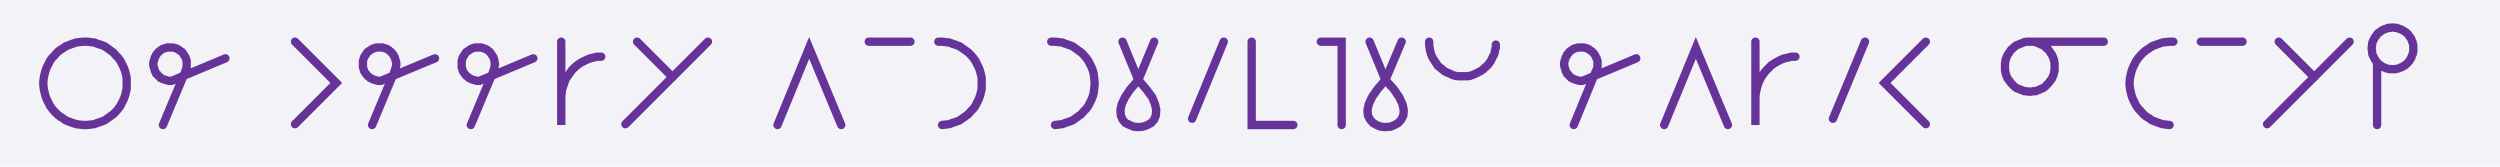
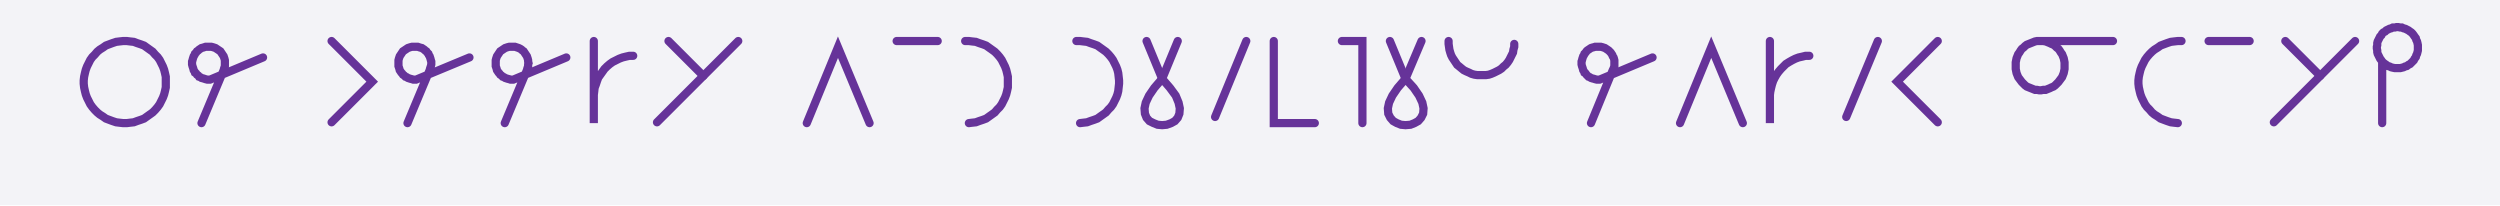
- <svg xmlns="http://www.w3.org/2000/svg" width="600" height="40" style="fill:none; stroke-linecap:round;">
+ <svg xmlns="http://www.w3.org/2000/svg" width="609.212" height="50.0" style="fill:none; stroke-linecap:round;">
  <rect width="100%" height="100%" fill="#F3F3F7" />
-   <path stroke="#663399" stroke-width="2" d="M 300,20" />
-   <path stroke="#663399" stroke-width="2" d="M 20,30 20.9,30 21.7,29.9 22.6,29.8 23.4,29.5 24.3,29.2 25.1,28.9 25.8,28.4 26.5,27.9 27.2,27.4 27.8,26.8 28.4,26.1 28.9,25.4 29.3,24.6 29.7,23.8 30,23 30.2,22.2 30.4,21.3 30.4,20.4 30.4,19.6 30.4,18.7 30.2,17.8 30,17 29.7,16.2 29.3,15.4 28.9,14.6 28.4,13.9 27.8,13.3 27.2,12.6 26.5,12.1 25.8,11.6 25.1,11.1 24.3,10.8 23.4,10.5 22.6,10.2 21.7,10.1 20.9,10 20,10 19.1,10.1 18.3,10.2 17.4,10.5 16.6,10.8 15.8,11.1 15.1,11.6 14.3,12.1 13.7,12.6 13.1,13.3 12.5,13.9 12,14.6 11.6,15.4 11.2,16.2 10.9,17 10.7,17.8 10.5,18.7 10.4,19.6 10.4,20.4 10.5,21.3 10.7,22.2 10.9,23 11.2,23.8 11.6,24.6 12,25.4 12.5,26.1 13.1,26.8 13.7,27.4 14.3,27.9 15.1,28.4 15.8,28.9 16.6,29.2 17.4,29.5 18.3,29.8 19.1,29.9 20,30" />
-   <path stroke="#663399" stroke-width="2" d="M 37.1,30" />
-   <path stroke="#663399" stroke-width="2" d="M 39.1,30 44.5,17.1 44.6,16.7 44.7,16.4 44.8,16.1 44.8,15.7 44.8,15.4 44.8,15 44.8,14.7 44.7,14.3 44.6,14 44.5,13.7 44.3,13.4 44.1,13.1 43.9,12.8 43.7,12.5 43.4,12.3 43.1,12.1 42.8,11.9 42.5,11.7 42.2,11.6 41.9,11.5 41.5,11.4 41.2,11.4 40.8,11.4 40.5,11.4 40.1,11.4 39.8,11.5 39.5,11.6 39.1,11.7 38.8,11.9 38.5,12.1 38.3,12.3 38,12.5 37.8,12.8 37.5,13.1 37.4,13.4 37.2,13.7 37.1,14 37,14.3 36.9,14.7 36.8,15 36.8,15.4 36.8,15.7 36.9,16.1 37,16.4 37.1,16.7 37.2,17.1 37.4,17.4 37.5,17.7 37.8,17.9 38,18.2 38.3,18.4 38.5,18.7 38.8,18.8 39.1,19 39.5,19.1 39.8,19.2 40.1,19.3 40.5,19.4 40.8,19.4 41.2,19.4 54.1,14" />
-   <path stroke="#663399" stroke-width="2" d="M 60.8,30" />
-   <path stroke="#663399" stroke-width="2" d="M 70.8,30" />
-   <path stroke="#663399" stroke-width="2" d="M 70.8,10 80.7,19.9 70.8,29.8" />
-   <path stroke="#663399" stroke-width="2" d="M 87.3,30" />
-   <path stroke="#663399" stroke-width="2" d="M 89.3,30 94.7,17.1 94.8,16.7 94.9,16.4 95,16.1 95.1,15.7 95.1,15.4 95.1,15 95,14.7 94.9,14.3 94.8,14 94.7,13.7 94.5,13.4 94.4,13.1 94.1,12.8 93.9,12.5 93.6,12.3 93.4,12.1 93.1,11.9 92.8,11.7 92.4,11.6 92.1,11.5 91.8,11.4 91.4,11.4 91.1,11.4 90.7,11.4 90.4,11.4 90,11.5 89.7,11.6 89.4,11.7 89.1,11.9 88.8,12.1 88.5,12.3 88.2,12.5 88,12.8 87.8,13.1 87.6,13.4 87.4,13.7 87.3,14 87.2,14.3 87.1,14.7 87.1,15 87.1,15.4 87.1,15.7 87.1,16.1 87.2,16.4 87.3,16.7 87.4,17.1 87.6,17.4 87.8,17.7 88,17.9 88.2,18.2 88.5,18.4 88.8,18.7 89.1,18.8 89.4,19 89.7,19.1 90,19.2 90.4,19.3 90.7,19.4 91.1,19.4 91.4,19.4 104.4,14" />
-   <path stroke="#663399" stroke-width="2" d="M 111,30" />
-   <path stroke="#663399" stroke-width="2" d="M 113,30 118.4,17.1 118.5,16.7 118.6,16.4 118.7,16.1 118.7,15.7 118.8,15.4 118.7,15 118.7,14.7 118.6,14.3 118.5,14 118.4,13.7 118.2,13.4 118,13.1 117.8,12.8 117.6,12.5 117.3,12.3 117.1,12.1 116.8,11.9 116.4,11.7 116.1,11.6 115.8,11.5 115.5,11.4 115.1,11.4 114.8,11.4 114.4,11.4 114.1,11.4 113.7,11.5 113.4,11.6 113.1,11.7 112.8,11.9 112.5,12.1 112.2,12.3 111.9,12.5 111.7,12.8 111.5,13.1 111.3,13.4 111.1,13.7 111,14 110.9,14.3 110.8,14.7 110.8,15 110.8,15.4 110.8,15.7 110.8,16.1 110.9,16.4 111,16.7 111.1,17.1 111.3,17.4 111.5,17.7 111.7,17.9 111.9,18.2 112.2,18.4 112.5,18.7 112.8,18.8 113.1,19 113.4,19.1 113.7,19.2 114.1,19.3 114.4,19.4 114.8,19.4 115.1,19.4 128,14" />
-   <path stroke="#663399" stroke-width="2" d="M 134.7,30" />
-   <path stroke="#663399" stroke-width="2" d="M 134.7,10 134.7,30 134.7,24 134.7,23.1 134.8,22.3 134.9,21.4 135.2,20.6 135.5,19.7 135.8,18.9 136.3,18.2 136.8,17.5 137.3,16.8 137.9,16.2 138.6,15.6 139.3,15.1 140.1,14.7 140.9,14.3 141.7,14 142.5,13.8 143.4,13.6 144.3,13.6" />
-   <path stroke="#663399" stroke-width="2" d="M 150.9,30" />
-   <path stroke="#663399" stroke-width="2" d="M 152.9,10 161.4,18.5" />
-   <path stroke="#663399" stroke-width="2" d="M 169.9,10 150.1,29.8" />
-   <path stroke="#663399" stroke-width="2" d="M 176.6,30" />
-   <path stroke="#663399" stroke-width="2" d="M 186.6,30" />
-   <path stroke="#663399" stroke-width="2" d="M 186.6,30 194.2,11.5 201.9,30" />
-   <path stroke="#663399" stroke-width="2" d="M 208.5,30" />
-   <path stroke="#663399" stroke-width="2" d="M 208.5,10 218.5,10" />
-   <path stroke="#663399" stroke-width="2" d="M 225.2,30" />
-   <path stroke="#663399" stroke-width="2" d="M 225.2,10 226.1,10 226.9,10.1 227.8,10.2 228.6,10.5 229.5,10.8 230.3,11.1 231,11.6 231.7,12.1 232.4,12.6 233,13.2 233.6,13.9 234.1,14.6 234.5,15.4 234.9,16.2 235.2,17 235.4,17.8 235.6,18.7 235.6,19.6 235.6,20.4 235.6,21.3 235.4,22.2 235.2,23 234.9,23.8 234.5,24.6 234.1,25.4 233.6,26.1 233,26.7 232.4,27.4 231.7,27.9 231,28.4 230.3,28.9 229.5,29.2 228.6,29.5 227.8,29.8 226.9,29.9 226.1,30" />
-   <path stroke="#663399" stroke-width="2" d="M 242.3,30" />
-   <path stroke="#663399" stroke-width="2" d="M 252.3,30" />
-   <path stroke="#663399" stroke-width="2" d="M 252.3,10 253.2,10 254,10.1 254.9,10.2 255.7,10.5 256.6,10.8 257.4,11.1 258.1,11.6 258.8,12.1 259.5,12.6 260.1,13.2 260.7,13.9 261.2,14.6 261.6,15.4 262,16.2 262.3,17 262.5,17.8 262.6,18.7 262.7,19.6 262.7,20.4 262.6,21.3 262.5,22.2 262.3,23 262,23.8 261.6,24.6 261.2,25.4 260.7,26.1 260.1,26.7 259.5,27.4 258.8,27.9 258.1,28.4 257.4,28.9 256.6,29.2 255.7,29.5 254.9,29.8 254,29.9 253.2,30" />
-   <path stroke="#663399" stroke-width="2" d="M 269.4,30" />
-   <path stroke="#663399" stroke-width="2" d="M 269.4,10 273.2,19.2" />
-   <path stroke="#663399" stroke-width="2" d="M 273.2,19.2 275.1,21.4 276.5,23.3 277.2,25 277.5,26.4 277.4,27.7 277,28.7 276.3,29.5 275.4,30 274.3,30.4 273.2,30.5 272.1,30.4 271.1,30 270.1,29.5 269.4,28.7 269,27.7 268.9,26.4 269.2,25 270,23.3 271.3,21.4 273.2,19.2 277,10" />
-   <path stroke="#663399" stroke-width="2" d="M 283.7,30" />
-   <path stroke="#663399" stroke-width="2" d="M 293.7,10 286.1,28.5" />
-   <path stroke="#663399" stroke-width="2" d="M 300.4,30" />
-   <path stroke="#663399" stroke-width="2" d="M 300.4,10 300.4,30 310.4,30" />
-   <path stroke="#663399" stroke-width="2" d="M 317,30" />
-   <path stroke="#663399" stroke-width="2" d="M 317,10 322,10 322,30" />
-   <path stroke="#663399" stroke-width="2" d="M 328.7,30" />
-   <path stroke="#663399" stroke-width="2" d="M 328.7,10 332.5,19.2" />
-   <path stroke="#663399" stroke-width="2" d="M 332.5,19.2 334.5,21.4 335.8,23.3 336.6,25 336.9,26.4 336.8,27.7 336.3,28.7 335.6,29.5 334.7,30 333.7,30.4 332.5,30.5 331.4,30.4 330.4,30 329.5,29.5 328.8,28.7 328.3,27.7 328.2,26.4 328.5,25 329.3,23.3 330.6,21.4 332.5,19.2 336.4,10" />
-   <path stroke="#663399" stroke-width="2" d="M 343,30" />
-   <path stroke="#663399" stroke-width="2" d="M 343,10 343,10.7 343.1,11.4 343.2,12.1 343.4,12.8 343.6,13.4 343.9,14 344.3,14.6 344.7,15.2 345.1,15.8 345.6,16.2 346.2,16.7 346.7,17.1 347.3,17.4 348,17.7 348.6,18 349.3,18.2 350,18.3 350.7,18.3 351.4,18.3 352.1,18.3 352.8,18.2 353.4,18 354.1,17.7 354.7,17.4 355.3,17.1 355.9,16.7 356.4,16.2 356.9,15.8 357.4,15.2 357.8,14.6 358.1,14 358.4,13.4 358.7,12.8 358.8,12.1 359,11.4 359,10.7" />
-   <path stroke="#663399" stroke-width="2" d="M 365.7,30" />
-   <path stroke="#663399" stroke-width="2" d="M 375.7,30" />
-   <path stroke="#663399" stroke-width="2" d="M 377.7,30 383,17.1 383.2,16.7 383.3,16.4 383.4,16.1 383.4,15.7 383.4,15.4 383.4,15 383.4,14.7 383.3,14.3 383.2,14 383,13.7 382.9,13.4 382.7,13.1 382.5,12.8 382.2,12.5 382,12.3 381.7,12.1 381.4,11.9 381.1,11.7 380.8,11.6 380.5,11.5 380.1,11.4 379.8,11.4 379.4,11.4 379.1,11.4 378.7,11.4 378.4,11.5 378,11.6 377.7,11.7 377.4,11.9 377.1,12.1 376.8,12.3 376.6,12.5 376.4,12.8 376.1,13.1 376,13.4 375.8,13.7 375.7,14 375.6,14.3 375.5,14.7 375.4,15 375.4,15.4 375.4,15.7 375.5,16.1 375.6,16.4 375.7,16.7 375.8,17.1 376,17.4 376.1,17.7 376.4,17.9 376.6,18.2 376.8,18.4 377.1,18.7 377.4,18.8 377.7,19 378,19.1 378.4,19.2 378.7,19.3 379.1,19.4 379.4,19.4 379.8,19.4 392.7,14" />
-   <path stroke="#663399" stroke-width="2" d="M 399.4,30" />
-   <path stroke="#663399" stroke-width="2" d="M 399.4,30 407,11.5 414.7,30" />
-   <path stroke="#663399" stroke-width="2" d="M 421.3,30" />
-   <path stroke="#663399" stroke-width="2" d="M 421.3,10 421.3,30 421.3,24 421.3,23.1 421.4,22.3 421.6,21.4 421.8,20.6 422.1,19.7 422.5,18.9 422.9,18.2 423.4,17.5 424,16.8 424.6,16.2 425.2,15.6 426,15.1 426.7,14.7 427.5,14.3 428.3,14 429.2,13.8 430,13.6 430.9,13.6" />
-   <path stroke="#663399" stroke-width="2" d="M 437.6,30" />
-   <path stroke="#663399" stroke-width="2" d="M 447.6,10 439.9,28.5" />
-   <path stroke="#663399" stroke-width="2" d="M 454.2,30" />
-   <path stroke="#663399" stroke-width="2" d="M 462.2,10 452.3,19.9 462.2,29.8" />
-   <path stroke="#663399" stroke-width="2" d="M 468.9,30" />
-   <path stroke="#663399" stroke-width="2" d="M 478.9,30" />
-   <path stroke="#663399" stroke-width="2" d="M 486.9,10 487.4,10 487.9,10 488.5,10.1 489,10.3 489.5,10.5 489.9,10.7 490.4,10.9 490.8,11.2 491.2,11.6 491.6,11.9 491.9,12.3 492.2,12.8 492.5,13.2 492.7,13.7 492.9,14.2 493,14.7 493.1,15.2 493.1,15.7 493.1,16.3 493.1,16.8 493,17.3 492.9,17.8 492.7,18.3 492.5,18.8 492.2,19.2 491.9,19.6 491.6,20 491.2,20.4 490.8,20.8 490.4,21.1 489.9,21.3 489.5,21.5 489,21.7 488.5,21.9 487.9,21.9 487.4,22 486.9,22 486.4,21.9 485.9,21.9 485.4,21.7 484.9,21.5 484.4,21.3 483.9,21.1 483.5,20.8 483.1,20.4 482.7,20 482.4,19.6 482.1,19.2 481.8,18.8 481.6,18.3 481.4,17.8 481.3,17.3 481.2,16.8 481.2,16.3 481.2,15.7 481.2,15.2 481.3,14.7 481.4,14.2 481.6,13.7 481.8,13.2 482.1,12.8 482.4,12.3 482.7,11.9 483.1,11.6 483.5,11.2 483.9,10.9 484.4,10.7 484.9,10.5 485.4,10.3 485.9,10.1 486.4,10 486.9,10 504.9,10" />
-   <path stroke="#663399" stroke-width="2" d="M 511.6,30" />
-   <path stroke="#663399" stroke-width="2" d="M 521.6,10 520.7,10 519.8,10.1 519,10.2 518.1,10.5 517.3,10.8 516.5,11.1 515.8,11.6 515,12.1 514.4,12.6 513.8,13.2 513.2,13.9 512.7,14.6 512.3,15.4 511.9,16.2 511.6,17 511.4,17.8 511.2,18.7 511.1,19.6 511.1,20.4 511.2,21.3 511.4,22.2 511.6,23 511.9,23.8 512.3,24.6 512.7,25.4 513.2,26.1 513.8,26.7 514.4,27.4 515,27.9 515.8,28.4 516.5,28.9 517.3,29.2 518.1,29.5 519,29.8 519.8,29.9 520.7,30" />
-   <path stroke="#663399" stroke-width="2" d="M 528.2,30" />
-   <path stroke="#663399" stroke-width="2" d="M 528.2,10 538.2,10" />
-   <path stroke="#663399" stroke-width="2" d="M 544.9,30" />
-   <path stroke="#663399" stroke-width="2" d="M 546.9,10 555.4,18.5" />
-   <path stroke="#663399" stroke-width="2" d="M 563.9,10 544.1,29.8" />
-   <path stroke="#663399" stroke-width="2" d="M 570.5,30" />
-   <path stroke="#663399" stroke-width="2" d="M 570.5,15 570.8,15.3 571.2,15.6 571.5,15.8 571.9,16.1 572.3,16.2 572.7,16.4 573.1,16.5 573.6,16.6 574,16.6 574.4,16.6 574.9,16.6 575.3,16.5 575.7,16.4 576.1,16.2 576.5,16.1 576.9,15.8 577.3,15.6 577.6,15.3 577.9,15 578.2,14.7 578.4,14.3 578.7,13.9 578.8,13.5 579,13.1 579.1,12.7 579.2,12.3 579.2,11.8 579.2,11.4 579.2,11 579.1,10.5 579,10.1 578.8,9.7 578.7,9.3 578.4,8.9 578.2,8.6 577.9,8.2 577.6,7.9 577.3,7.7 576.9,7.4 576.5,7.2 576.1,7 575.7,6.9 575.3,6.7 574.9,6.7 574.4,6.6 574,6.6 573.6,6.7 573.1,6.7 572.7,6.9 572.3,7 571.9,7.2 571.5,7.4 571.2,7.7 570.8,7.9 570.5,8.2 570.3,8.6 570,8.9 569.8,9.3 569.6,9.7 569.4,10.1 569.3,10.5 569.3,11 569.2,11.4 569.2,11.8 569.3,12.3 569.3,12.7 569.4,13.1 569.6,13.5 569.8,13.9 570,14.3 570.3,14.7 570.5,15 570.5,30" />
-   <path stroke="#663399" stroke-width="2" d="M 585.9,30" />
+   <path stroke="#663399" stroke-width="2" d="M 300,50" />
+   <path stroke="#663399" stroke-width="2" d="M 30,30 30.9,30 31.7,29.9 32.6,29.8 33.4,29.5 34.3,29.2 35.1,28.9 35.8,28.4 36.5,27.9 37.2,27.4 37.8,26.8 38.4,26.1 38.9,25.4 39.3,24.6 39.7,23.8 40,23 40.2,22.2 40.4,21.3 40.4,20.4 40.4,19.6 40.4,18.7 40.2,17.8 40,17 39.7,16.2 39.3,15.4 38.9,14.6 38.4,13.9 37.8,13.3 37.2,12.6 36.5,12.1 35.8,11.6 35.1,11.1 34.3,10.8 33.4,10.5 32.6,10.2 31.7,10.1 30.9,10 30,10 29.1,10.1 28.3,10.2 27.4,10.5 26.6,10.8 25.8,11.1 25.1,11.6 24.3,12.1 23.7,12.6 23.1,13.3 22.5,13.9 22,14.6 21.6,15.4 21.2,16.2 20.9,17 20.7,17.8 20.5,18.7 20.4,19.6 20.4,20.4 20.5,21.3 20.7,22.2 20.9,23 21.2,23.8 21.6,24.6 22,25.4 22.5,26.1 23.1,26.8 23.7,27.4 24.3,27.9 25.1,28.4 25.8,28.9 26.6,29.2 27.4,29.5 28.3,29.8 29.1,29.9 30,30" />
+   <path stroke="#663399" stroke-width="2" d="M 47.1,70" />
+   <path stroke="#663399" stroke-width="2" d="M 49.1,30 54.5,17.1 54.6,16.7 54.7,16.4 54.8,16.1 54.8,15.7 54.8,15.4 54.8,15 54.8,14.7 54.7,14.3 54.6,14 54.5,13.7 54.3,13.4 54.1,13.1 53.9,12.8 53.7,12.5 53.4,12.3 53.1,12.1 52.8,11.9 52.5,11.7 52.2,11.6 51.9,11.5 51.5,11.4 51.2,11.4 50.8,11.4 50.5,11.4 50.1,11.4 49.8,11.5 49.5,11.6 49.1,11.7 48.8,11.9 48.5,12.1 48.3,12.3 48,12.5 47.8,12.8 47.5,13.1 47.4,13.4 47.2,13.7 47.1,14 47,14.3 46.9,14.7 46.8,15 46.8,15.4 46.8,15.7 46.9,16.1 47,16.4 47.1,16.7 47.2,17.1 47.4,17.4 47.5,17.7 47.8,17.9 48,18.2 48.3,18.4 48.5,18.7 48.8,18.8 49.1,19 49.5,19.1 49.8,19.2 50.1,19.3 50.5,19.4 50.8,19.4 51.2,19.4 64.1,14" />
+   <path stroke="#663399" stroke-width="2" d="M 70.8,70" />
+   <path stroke="#663399" stroke-width="2" d="M 80.8,70" />
+   <path stroke="#663399" stroke-width="2" d="M 80.8,10 90.7,19.9 80.8,29.8" />
+   <path stroke="#663399" stroke-width="2" d="M 97.3,70" />
+   <path stroke="#663399" stroke-width="2" d="M 99.3,30 104.7,17.1 104.8,16.7 104.9,16.4 105,16.1 105.1,15.7 105.1,15.4 105.1,15 105,14.7 104.9,14.3 104.8,14 104.7,13.7 104.5,13.4 104.4,13.1 104.1,12.8 103.9,12.5 103.6,12.3 103.4,12.1 103.1,11.9 102.8,11.7 102.4,11.6 102.1,11.5 101.8,11.4 101.4,11.4 101.1,11.4 100.7,11.4 100.4,11.4 100,11.5 99.7,11.6 99.4,11.7 99.1,11.9 98.8,12.1 98.5,12.3 98.2,12.5 98,12.8 97.8,13.1 97.6,13.4 97.4,13.7 97.3,14 97.2,14.3 97.1,14.7 97.1,15 97.1,15.4 97.1,15.7 97.1,16.1 97.2,16.4 97.3,16.7 97.4,17.1 97.6,17.4 97.8,17.7 98,17.9 98.2,18.2 98.5,18.4 98.8,18.7 99.1,18.8 99.4,19 99.7,19.1 100,19.2 100.4,19.3 100.7,19.4 101.1,19.4 101.4,19.4 114.4,14" />
+   <path stroke="#663399" stroke-width="2" d="M 121,70" />
+   <path stroke="#663399" stroke-width="2" d="M 123,30 128.4,17.1 128.5,16.7 128.6,16.4 128.7,16.1 128.7,15.7 128.8,15.4 128.7,15 128.7,14.7 128.6,14.3 128.5,14 128.4,13.7 128.2,13.4 128,13.1 127.8,12.8 127.6,12.5 127.3,12.3 127.1,12.1 126.8,11.9 126.4,11.7 126.1,11.6 125.8,11.5 125.5,11.4 125.1,11.4 124.8,11.4 124.4,11.4 124.1,11.4 123.7,11.5 123.4,11.6 123.1,11.7 122.8,11.9 122.5,12.1 122.2,12.3 121.9,12.5 121.7,12.8 121.5,13.1 121.3,13.4 121.1,13.7 121,14 120.9,14.3 120.8,14.7 120.8,15 120.8,15.4 120.8,15.7 120.8,16.1 120.9,16.4 121,16.7 121.1,17.1 121.3,17.4 121.5,17.7 121.7,17.9 121.9,18.2 122.2,18.4 122.5,18.7 122.8,18.8 123.1,19 123.4,19.1 123.7,19.2 124.1,19.3 124.4,19.4 124.8,19.4 125.1,19.4 138,14" />
+   <path stroke="#663399" stroke-width="2" d="M 144.7,70" />
+   <path stroke="#663399" stroke-width="2" d="M 144.7,10 144.7,30 144.7,24 144.7,23.1 144.8,22.3 144.9,21.4 145.2,20.6 145.5,19.7 145.8,18.9 146.3,18.2 146.8,17.5 147.3,16.8 147.9,16.2 148.6,15.6 149.3,15.1 150.1,14.7 150.9,14.3 151.7,14 152.5,13.8 153.4,13.6 154.3,13.6" />
+   <path stroke="#663399" stroke-width="2" d="M 160.9,70" />
+   <path stroke="#663399" stroke-width="2" d="M 162.9,10 171.4,18.5" />
+   <path stroke="#663399" stroke-width="2" d="M 179.9,10 160.1,29.8" />
+   <path stroke="#663399" stroke-width="2" d="M 186.6,70" />
+   <path stroke="#663399" stroke-width="2" d="M 196.6,70" />
+   <path stroke="#663399" stroke-width="2" d="M 196.6,30 204.2,11.5 211.9,30" />
+   <path stroke="#663399" stroke-width="2" d="M 218.5,70" />
+   <path stroke="#663399" stroke-width="2" d="M 218.5,10 228.5,10" />
+   <path stroke="#663399" stroke-width="2" d="M 235.2,70" />
+   <path stroke="#663399" stroke-width="2" d="M 235.2,10 236.1,10 236.9,10.1 237.8,10.2 238.6,10.5 239.5,10.8 240.3,11.1 241,11.6 241.7,12.1 242.4,12.6 243,13.2 243.6,13.9 244.1,14.6 244.5,15.4 244.9,16.2 245.2,17 245.4,17.8 245.6,18.7 245.6,19.6 245.6,20.4 245.6,21.3 245.4,22.2 245.2,23 244.9,23.8 244.5,24.6 244.1,25.4 243.6,26.1 243,26.7 242.4,27.4 241.7,27.9 241,28.4 240.3,28.9 239.5,29.2 238.6,29.5 237.8,29.8 236.9,29.9 236.1,30" />
+   <path stroke="#663399" stroke-width="2" d="M 252.3,70" />
+   <path stroke="#663399" stroke-width="2" d="M 262.3,70" />
+   <path stroke="#663399" stroke-width="2" d="M 262.3,10 263.2,10 264,10.1 264.9,10.2 265.7,10.5 266.6,10.8 267.4,11.1 268.1,11.6 268.8,12.1 269.5,12.6 270.1,13.2 270.7,13.9 271.2,14.6 271.6,15.4 272,16.2 272.3,17 272.5,17.8 272.6,18.7 272.7,19.6 272.7,20.4 272.6,21.3 272.5,22.2 272.3,23 272,23.8 271.6,24.6 271.2,25.4 270.7,26.1 270.1,26.7 269.5,27.4 268.8,27.9 268.1,28.4 267.4,28.9 266.6,29.2 265.7,29.5 264.9,29.8 264,29.9 263.2,30" />
+   <path stroke="#663399" stroke-width="2" d="M 279.4,70" />
+   <path stroke="#663399" stroke-width="2" d="M 279.4,10 283.2,19.2" />
+   <path stroke="#663399" stroke-width="2" d="M 283.2,19.2 285.1,21.4 286.5,23.3 287.2,25 287.5,26.4 287.4,27.7 287,28.7 286.3,29.5 285.4,30 284.3,30.4 283.2,30.5 282.1,30.4 281.1,30 280.1,29.5 279.4,28.7 279,27.7 278.9,26.4 279.2,25 280,23.3 281.3,21.4 283.2,19.2 287,10" />
+   <path stroke="#663399" stroke-width="2" d="M 293.7,70" />
+   <path stroke="#663399" stroke-width="2" d="M 303.7,10 296.1,28.5" />
+   <path stroke="#663399" stroke-width="2" d="M 310.4,70" />
+   <path stroke="#663399" stroke-width="2" d="M 310.4,10 310.4,30 320.4,30" />
+   <path stroke="#663399" stroke-width="2" d="M 327,70" />
+   <path stroke="#663399" stroke-width="2" d="M 327,10 332,10 332,30" />
+   <path stroke="#663399" stroke-width="2" d="M 338.7,70" />
+   <path stroke="#663399" stroke-width="2" d="M 338.7,10 342.5,19.2" />
+   <path stroke="#663399" stroke-width="2" d="M 342.5,19.2 344.5,21.4 345.8,23.3 346.6,25 346.9,26.4 346.8,27.7 346.3,28.7 345.6,29.5 344.7,30 343.7,30.4 342.5,30.5 341.4,30.4 340.4,30 339.5,29.5 338.8,28.7 338.3,27.7 338.2,26.4 338.5,25 339.3,23.3 340.6,21.4 342.5,19.2 346.4,10" />
+   <path stroke="#663399" stroke-width="2" d="M 353,70" />
+   <path stroke="#663399" stroke-width="2" d="M 353,10 353,10.7 353.1,11.4 353.2,12.1 353.4,12.8 353.6,13.4 353.9,14 354.3,14.6 354.7,15.2 355.1,15.8 355.6,16.2 356.2,16.7 356.7,17.1 357.3,17.4 358,17.7 358.6,18 359.3,18.2 360,18.3 360.7,18.3 361.4,18.3 362.1,18.3 362.8,18.2 363.4,18 364.1,17.7 364.7,17.4 365.3,17.1 365.9,16.7 366.4,16.2 366.9,15.8 367.4,15.2 367.8,14.6 368.1,14 368.4,13.4 368.7,12.8 368.8,12.1 369,11.4 369,10.7" />
+   <path stroke="#663399" stroke-width="2" d="M 375.7,70" />
+   <path stroke="#663399" stroke-width="2" d="M 385.7,70" />
+   <path stroke="#663399" stroke-width="2" d="M 387.7,30 393,17.1 393.2,16.7 393.3,16.4 393.4,16.1 393.4,15.7 393.4,15.4 393.4,15 393.4,14.7 393.3,14.3 393.2,14 393,13.7 392.9,13.4 392.7,13.1 392.5,12.8 392.2,12.5 392,12.3 391.7,12.1 391.4,11.9 391.1,11.7 390.8,11.6 390.5,11.5 390.1,11.4 389.8,11.4 389.4,11.4 389.1,11.4 388.7,11.4 388.4,11.5 388,11.6 387.7,11.7 387.4,11.9 387.1,12.1 386.8,12.3 386.6,12.5 386.4,12.8 386.1,13.1 386,13.4 385.8,13.7 385.7,14 385.6,14.3 385.5,14.7 385.4,15 385.4,15.4 385.4,15.7 385.5,16.1 385.6,16.4 385.7,16.7 385.8,17.1 386,17.4 386.1,17.7 386.4,17.9 386.6,18.2 386.8,18.4 387.1,18.7 387.4,18.8 387.7,19 388,19.1 388.4,19.2 388.7,19.3 389.1,19.4 389.4,19.4 389.8,19.4 402.7,14" />
+   <path stroke="#663399" stroke-width="2" d="M 409.4,70" />
+   <path stroke="#663399" stroke-width="2" d="M 409.4,30 417,11.5 424.7,30" />
+   <path stroke="#663399" stroke-width="2" d="M 431.3,70" />
+   <path stroke="#663399" stroke-width="2" d="M 431.3,10 431.3,30 431.3,24 431.3,23.1 431.4,22.3 431.6,21.4 431.8,20.6 432.1,19.7 432.5,18.9 432.9,18.2 433.4,17.5 434,16.8 434.6,16.2 435.2,15.6 436,15.1 436.7,14.7 437.5,14.3 438.3,14 439.2,13.8 440,13.6 440.9,13.6" />
+   <path stroke="#663399" stroke-width="2" d="M 447.6,70" />
+   <path stroke="#663399" stroke-width="2" d="M 457.6,10 449.9,28.5" />
+   <path stroke="#663399" stroke-width="2" d="M 464.2,70" />
+   <path stroke="#663399" stroke-width="2" d="M 472.2,10 462.3,19.9 472.2,29.8" />
+   <path stroke="#663399" stroke-width="2" d="M 478.9,70" />
+   <path stroke="#663399" stroke-width="2" d="M 488.9,70" />
+   <path stroke="#663399" stroke-width="2" d="M 496.9,10 497.4,10 497.9,10 498.5,10.1 499,10.3 499.5,10.5 499.9,10.7 500.4,10.9 500.8,11.2 501.2,11.6 501.6,11.9 501.9,12.3 502.2,12.8 502.5,13.2 502.7,13.7 502.9,14.2 503,14.7 503.1,15.2 503.1,15.7 503.1,16.3 503.1,16.8 503,17.3 502.9,17.8 502.7,18.3 502.5,18.8 502.2,19.2 501.9,19.6 501.6,20 501.2,20.4 500.8,20.8 500.4,21.1 499.9,21.3 499.5,21.5 499,21.7 498.5,21.9 497.9,21.9 497.4,22 496.9,22 496.4,21.9 495.9,21.9 495.4,21.7 494.9,21.5 494.4,21.3 493.9,21.1 493.5,20.8 493.1,20.4 492.7,20 492.4,19.6 492.1,19.2 491.8,18.8 491.6,18.3 491.4,17.8 491.3,17.3 491.2,16.8 491.2,16.3 491.2,15.7 491.2,15.2 491.3,14.7 491.4,14.2 491.6,13.7 491.8,13.2 492.1,12.8 492.4,12.3 492.7,11.9 493.1,11.6 493.5,11.2 493.9,10.9 494.4,10.7 494.9,10.5 495.4,10.3 495.9,10.1 496.4,10 496.9,10 514.9,10" />
+   <path stroke="#663399" stroke-width="2" d="M 521.6,70" />
+   <path stroke="#663399" stroke-width="2" d="M 531.6,10 530.7,10 529.8,10.1 529,10.2 528.1,10.5 527.3,10.8 526.5,11.1 525.8,11.6 525,12.1 524.4,12.6 523.8,13.2 523.2,13.9 522.7,14.6 522.3,15.4 521.9,16.2 521.6,17 521.4,17.8 521.2,18.7 521.1,19.6 521.1,20.4 521.2,21.3 521.4,22.2 521.6,23 521.9,23.8 522.3,24.6 522.7,25.4 523.2,26.1 523.8,26.7 524.4,27.4 525,27.9 525.8,28.4 526.5,28.9 527.3,29.2 528.1,29.5 529,29.8 529.8,29.9 530.7,30" />
+   <path stroke="#663399" stroke-width="2" d="M 538.2,70" />
+   <path stroke="#663399" stroke-width="2" d="M 538.2,10 548.2,10" />
+   <path stroke="#663399" stroke-width="2" d="M 554.9,70" />
+   <path stroke="#663399" stroke-width="2" d="M 556.9,10 565.4,18.5" />
+   <path stroke="#663399" stroke-width="2" d="M 573.9,10 554.1,29.8" />
+   <path stroke="#663399" stroke-width="2" d="M 580.5,70" />
+   <path stroke="#663399" stroke-width="2" d="M 580.5,15 580.8,15.3 581.2,15.6 581.5,15.8 581.9,16.1 582.3,16.2 582.7,16.4 583.1,16.5 583.6,16.6 584,16.6 584.4,16.6 584.9,16.6 585.3,16.5 585.7,16.4 586.1,16.2 586.5,16.1 586.9,15.8 587.3,15.6 587.6,15.3 587.9,15 588.2,14.7 588.4,14.3 588.7,13.9 588.8,13.5 589,13.1 589.1,12.7 589.2,12.3 589.2,11.8 589.2,11.4 589.2,11 589.1,10.5 589,10.1 588.8,9.7 588.7,9.3 588.4,8.9 588.2,8.6 587.9,8.2 587.6,7.9 587.3,7.7 586.9,7.4 586.5,7.2 586.1,7 585.7,6.9 585.3,6.7 584.9,6.7 584.4,6.6 584,6.6 583.6,6.7 583.1,6.7 582.7,6.9 582.3,7 581.9,7.2 581.5,7.4 581.2,7.7 580.8,7.9 580.5,8.2 580.3,8.6 580,8.9 579.8,9.3 579.6,9.7 579.4,10.1 579.3,10.5 579.3,11 579.2,11.4 579.2,11.8 579.3,12.3 579.3,12.7 579.4,13.1 579.6,13.5 579.8,13.9 580,14.3 580.3,14.7 580.5,15 580.5,30" />
+   <path stroke="#663399" stroke-width="2" d="M 595.9,70" />
</svg>
